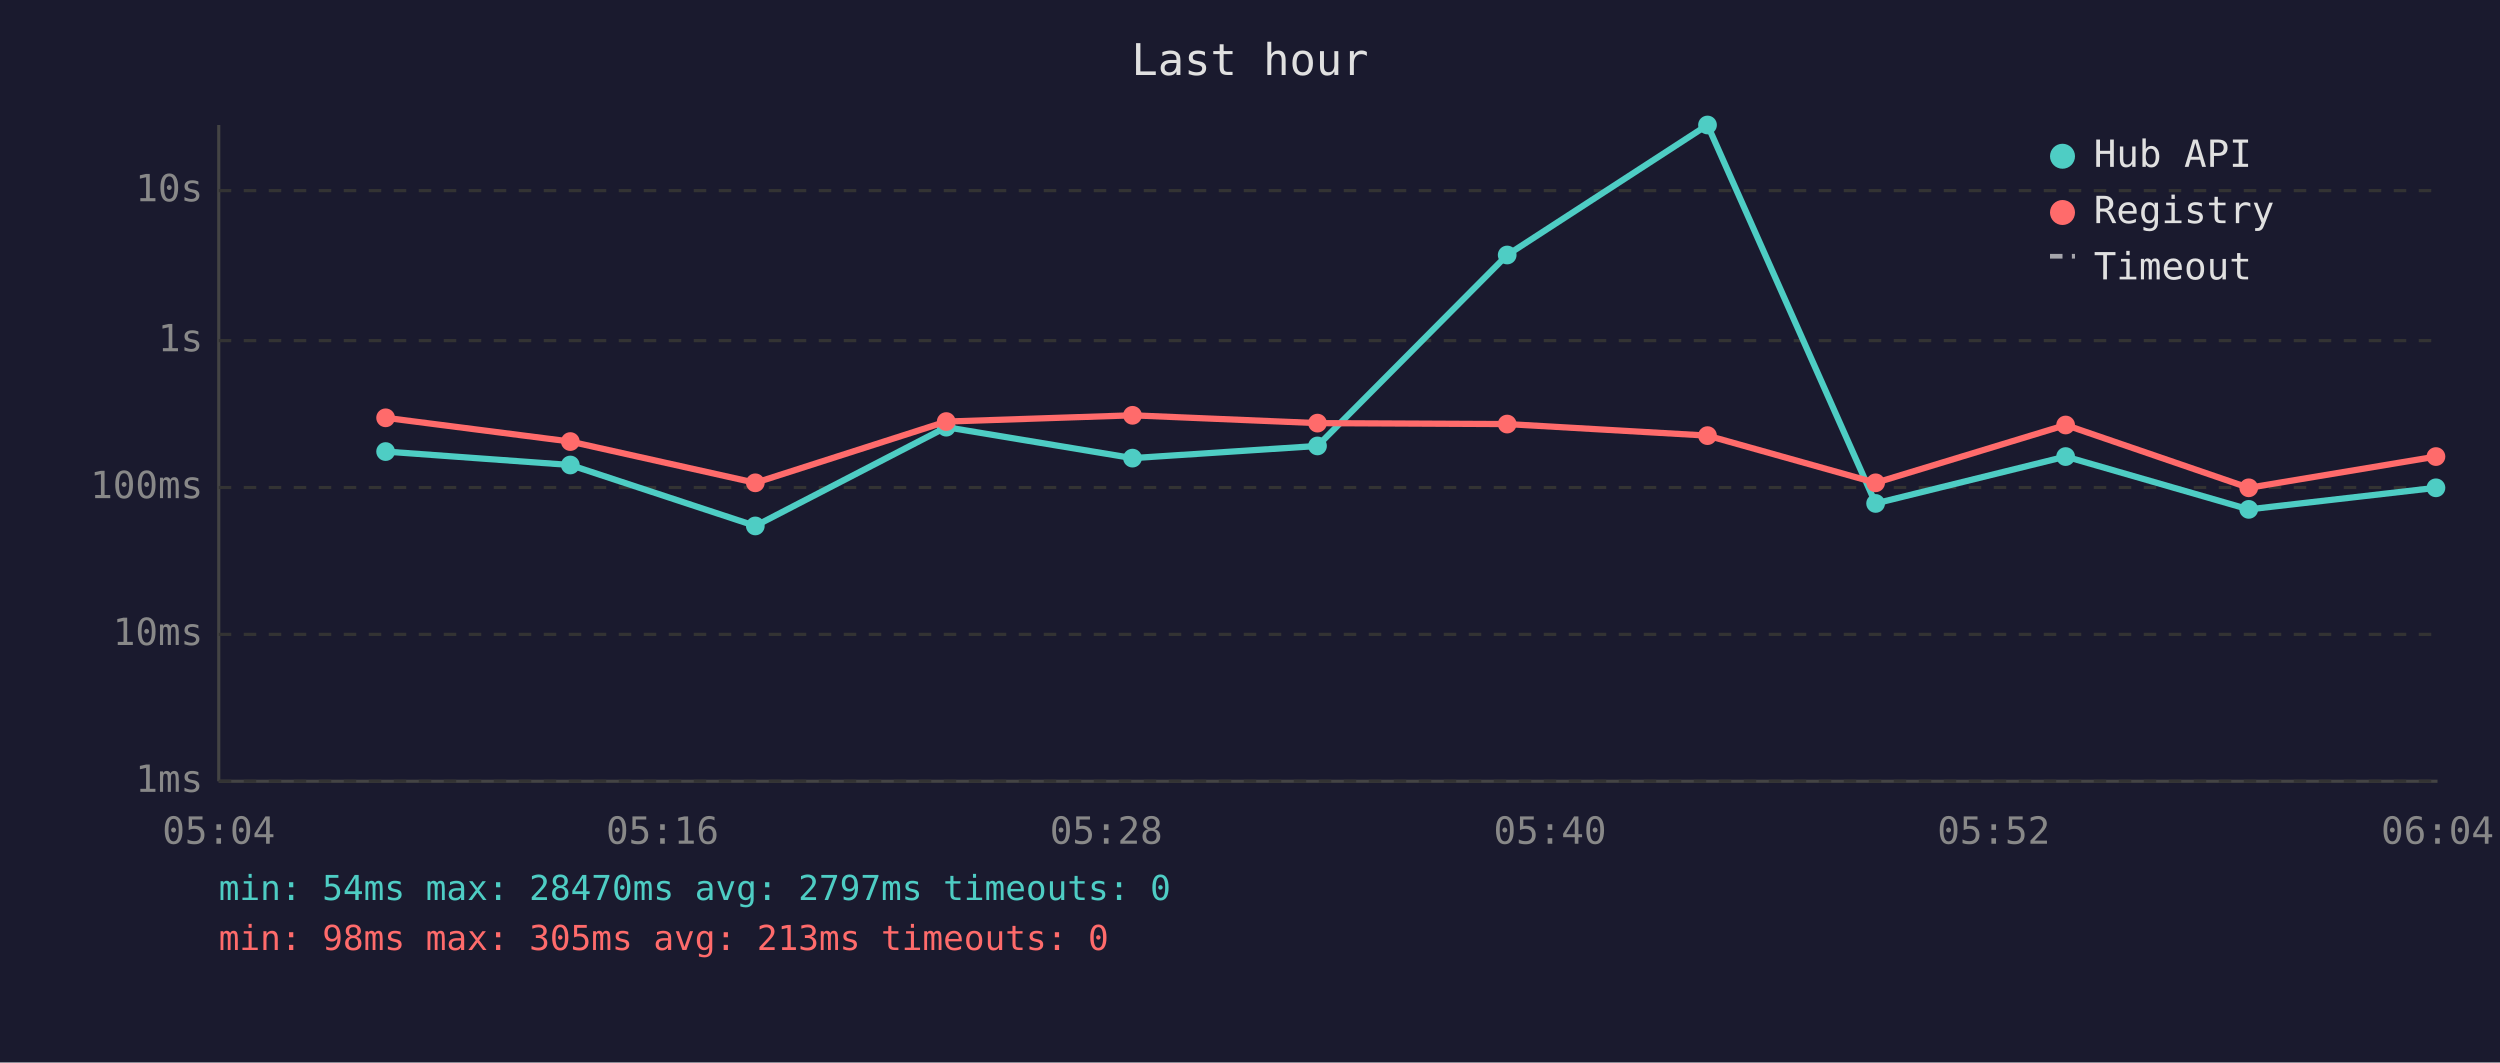
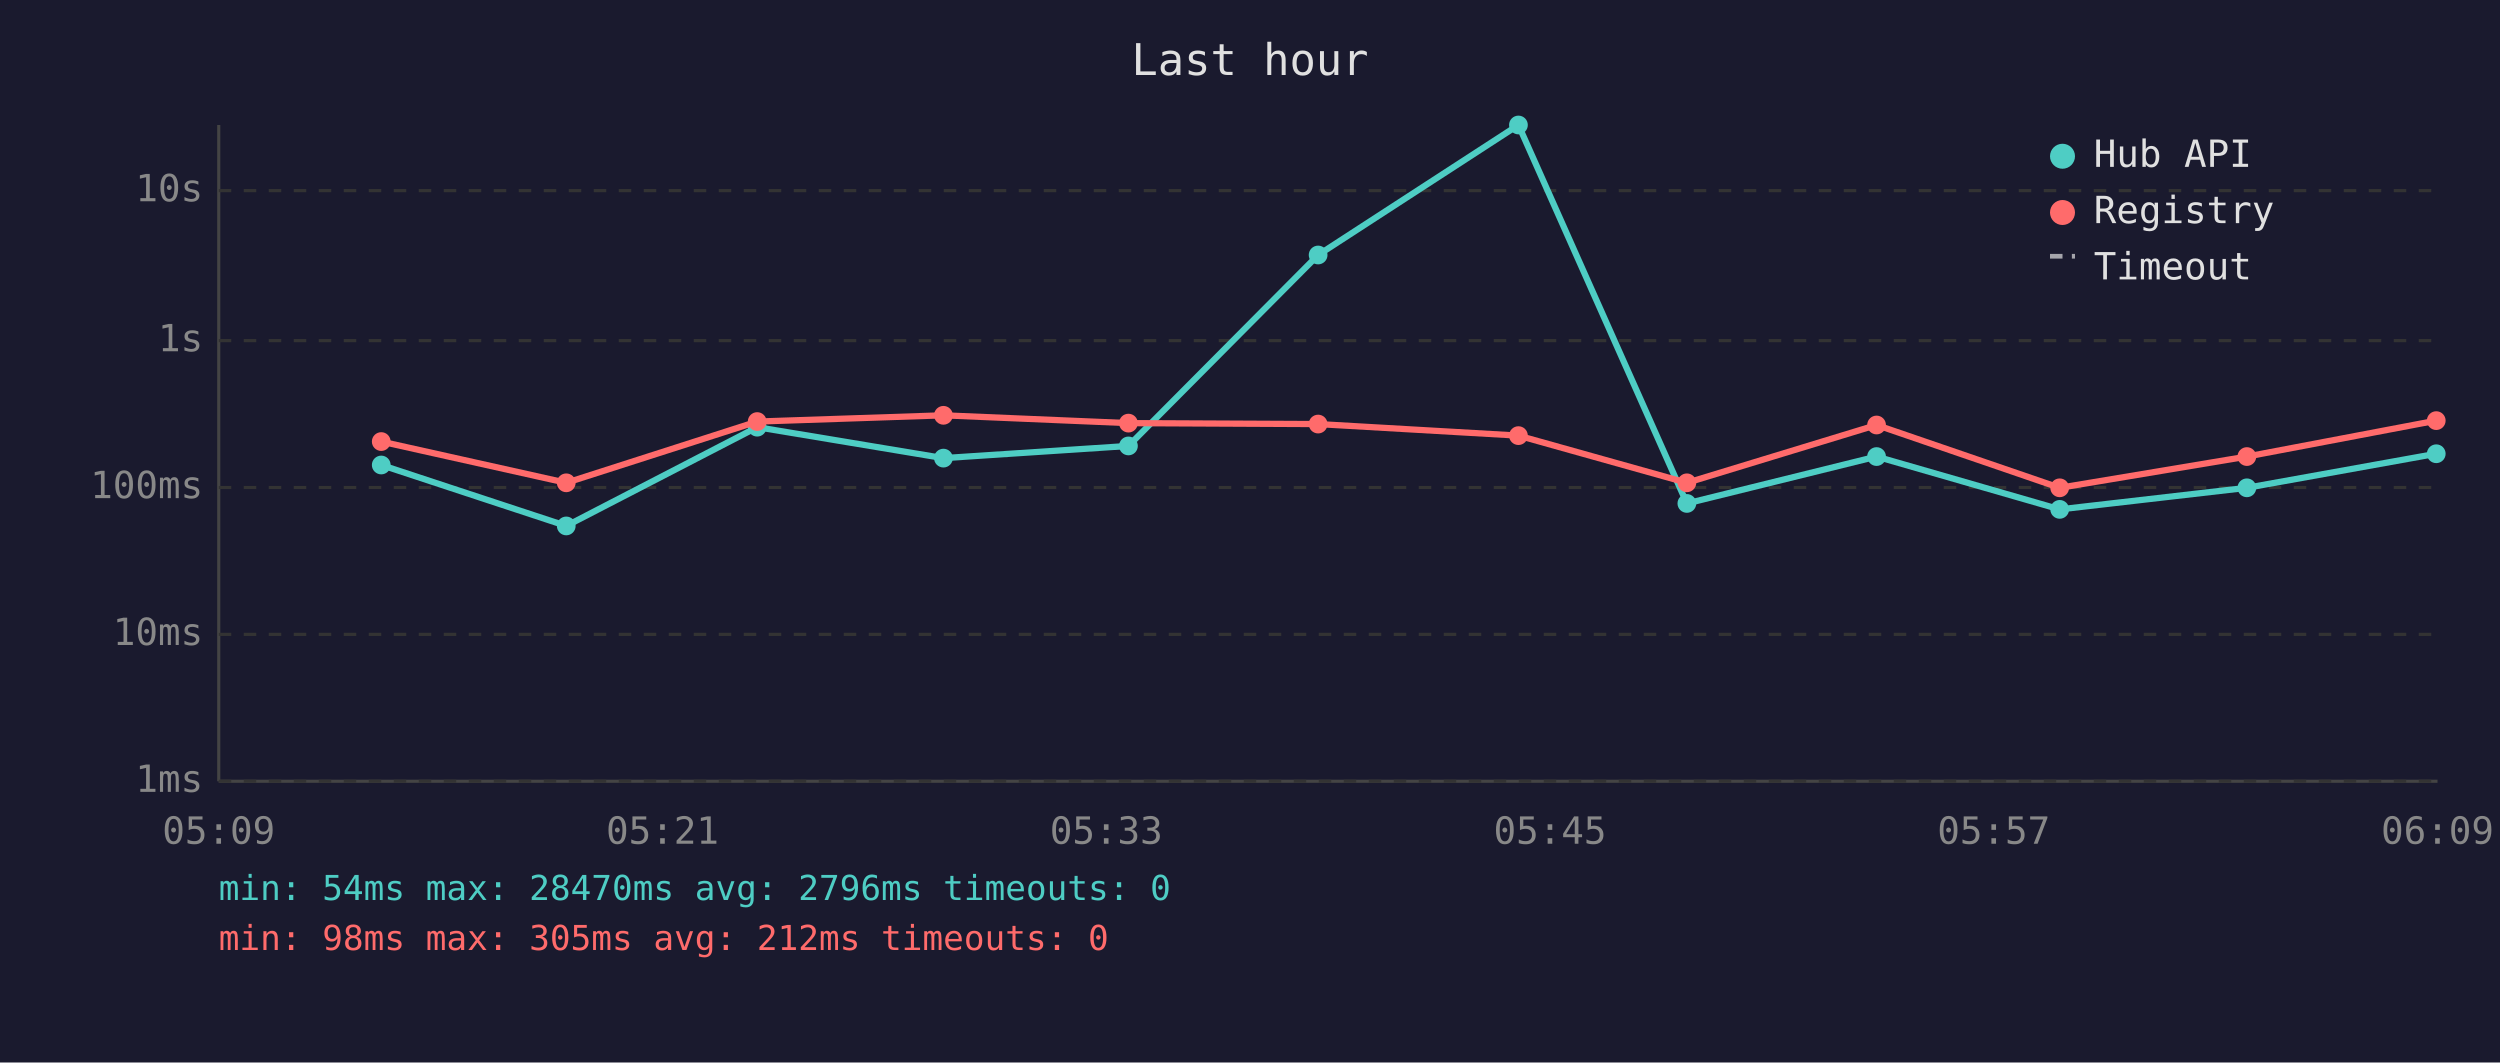
<svg xmlns="http://www.w3.org/2000/svg" viewBox="0 0 800 340" font-family="monospace" font-size="12">
  <rect width="800" height="340" fill="#1a1a2e" />
  <text x="400" y="24" fill="#e0e0e0" font-size="14" text-anchor="middle">Last hour</text>
  <line x1="70" y1="40" x2="70" y2="250" stroke="#444" stroke-width="1" />
  <line x1="70" y1="250" x2="780" y2="250" stroke="#444" stroke-width="1" />
  <line x1="70" y1="250" x2="780" y2="250" stroke="#333" stroke-width="1" stroke-dasharray="4" />
  <text x="65" y="250" fill="#888" text-anchor="end" dominant-baseline="middle">1ms</text>
  <line x1="70" y1="203" x2="780" y2="203" stroke="#333" stroke-width="1" stroke-dasharray="4" />
  <text x="65" y="203" fill="#888" text-anchor="end" dominant-baseline="middle">10ms</text>
  <line x1="70" y1="156" x2="780" y2="156" stroke="#333" stroke-width="1" stroke-dasharray="4" />
  <text x="65" y="156" fill="#888" text-anchor="end" dominant-baseline="middle">100ms</text>
  <line x1="70" y1="109" x2="780" y2="109" stroke="#333" stroke-width="1" stroke-dasharray="4" />
  <text x="65" y="109" fill="#888" text-anchor="end" dominant-baseline="middle">1s</text>
  <line x1="70" y1="61" x2="780" y2="61" stroke="#333" stroke-width="1" stroke-dasharray="4" />
  <text x="65" y="61" fill="#888" text-anchor="end" dominant-baseline="middle">10s</text>
-   <text x="70" y="270" fill="#888" text-anchor="middle">05:04</text>
-   <text x="212" y="270" fill="#888" text-anchor="middle">05:16</text>
-   <text x="354" y="270" fill="#888" text-anchor="middle">05:28</text>
-   <text x="496" y="270" fill="#888" text-anchor="middle">05:40</text>
-   <text x="638" y="270" fill="#888" text-anchor="middle">05:52</text>
-   <text x="780" y="270" fill="#888" text-anchor="middle">06:04</text>
-   <polyline points="123.4,144.5 182.5,148.8 241.7,168.3 302.8,136.7 362.4,146.6 421.6,142.7 482.3,81.6 546.4,40.0 600.2,161.1 661.0,146.1 719.6,163.0 779.5,156.1" fill="none" stroke="#4ecdc4" stroke-width="2" opacity="1" />
-   <circle cx="123.4" cy="144.5" r="3" fill="#4ecdc4" />
-   <circle cx="182.5" cy="148.8" r="3" fill="#4ecdc4" />
-   <circle cx="241.7" cy="168.3" r="3" fill="#4ecdc4" />
-   <circle cx="302.8" cy="136.7" r="3" fill="#4ecdc4" />
-   <circle cx="362.4" cy="146.6" r="3" fill="#4ecdc4" />
-   <circle cx="421.6" cy="142.7" r="3" fill="#4ecdc4" />
-   <circle cx="482.3" cy="81.6" r="3" fill="#4ecdc4" />
-   <circle cx="546.4" cy="40.0" r="3" fill="#4ecdc4" />
-   <circle cx="600.2" cy="161.1" r="3" fill="#4ecdc4" />
-   <circle cx="661.0" cy="146.1" r="3" fill="#4ecdc4" />
-   <circle cx="719.6" cy="163.0" r="3" fill="#4ecdc4" />
-   <circle cx="779.5" cy="156.1" r="3" fill="#4ecdc4" />
-   <polyline points="123.4,133.7 182.5,141.3 241.7,154.5 302.8,134.9 362.4,132.9 421.6,135.4 482.3,135.7 546.4,139.4 600.2,154.5 661.0,136.0 719.6,156.1 779.5,146.1" fill="none" stroke="#ff6b6b" stroke-width="2" opacity="1" />
-   <circle cx="123.4" cy="133.7" r="3" fill="#ff6b6b" />
-   <circle cx="182.5" cy="141.3" r="3" fill="#ff6b6b" />
-   <circle cx="241.7" cy="154.5" r="3" fill="#ff6b6b" />
-   <circle cx="302.8" cy="134.9" r="3" fill="#ff6b6b" />
-   <circle cx="362.4" cy="132.9" r="3" fill="#ff6b6b" />
-   <circle cx="421.6" cy="135.4" r="3" fill="#ff6b6b" />
-   <circle cx="482.3" cy="135.7" r="3" fill="#ff6b6b" />
-   <circle cx="546.4" cy="139.4" r="3" fill="#ff6b6b" />
-   <circle cx="600.2" cy="154.5" r="3" fill="#ff6b6b" />
-   <circle cx="661.0" cy="136.0" r="3" fill="#ff6b6b" />
-   <circle cx="719.6" cy="156.1" r="3" fill="#ff6b6b" />
-   <circle cx="779.5" cy="146.1" r="3" fill="#ff6b6b" />
+   <text x="70" y="270" fill="#888" text-anchor="middle">05:09</text>
+   <text x="212" y="270" fill="#888" text-anchor="middle">05:21</text>
+   <text x="354" y="270" fill="#888" text-anchor="middle">05:33</text>
+   <text x="496" y="270" fill="#888" text-anchor="middle">05:45</text>
+   <text x="638" y="270" fill="#888" text-anchor="middle">05:57</text>
+   <text x="780" y="270" fill="#888" text-anchor="middle">06:09</text>
+   <polyline points="122.0,148.8 181.2,168.3 242.3,136.7 301.9,146.6 361.1,142.7 421.8,81.6 485.9,40.0 539.8,161.1 600.5,146.1 659.1,163.0 719.0,156.1 779.6,145.2" fill="none" stroke="#4ecdc4" stroke-width="2" opacity="1" />
+   <circle cx="122.0" cy="148.8" r="3" fill="#4ecdc4" />
+   <circle cx="181.2" cy="168.3" r="3" fill="#4ecdc4" />
+   <circle cx="242.3" cy="136.7" r="3" fill="#4ecdc4" />
+   <circle cx="301.9" cy="146.6" r="3" fill="#4ecdc4" />
+   <circle cx="361.1" cy="142.7" r="3" fill="#4ecdc4" />
+   <circle cx="421.8" cy="81.6" r="3" fill="#4ecdc4" />
+   <circle cx="485.9" cy="40.0" r="3" fill="#4ecdc4" />
+   <circle cx="539.8" cy="161.1" r="3" fill="#4ecdc4" />
+   <circle cx="600.5" cy="146.1" r="3" fill="#4ecdc4" />
+   <circle cx="659.1" cy="163.0" r="3" fill="#4ecdc4" />
+   <circle cx="719.0" cy="156.1" r="3" fill="#4ecdc4" />
+   <circle cx="779.6" cy="145.2" r="3" fill="#4ecdc4" />
+   <polyline points="122.0,141.3 181.2,154.5 242.3,134.9 301.9,132.9 361.1,135.4 421.8,135.7 485.9,139.4 539.8,154.5 600.5,136.0 659.1,156.1 719.0,146.1 779.6,134.6" fill="none" stroke="#ff6b6b" stroke-width="2" opacity="1" />
+   <circle cx="122.0" cy="141.3" r="3" fill="#ff6b6b" />
+   <circle cx="181.2" cy="154.5" r="3" fill="#ff6b6b" />
+   <circle cx="242.3" cy="134.9" r="3" fill="#ff6b6b" />
+   <circle cx="301.9" cy="132.9" r="3" fill="#ff6b6b" />
+   <circle cx="361.1" cy="135.4" r="3" fill="#ff6b6b" />
+   <circle cx="421.8" cy="135.7" r="3" fill="#ff6b6b" />
+   <circle cx="485.9" cy="139.4" r="3" fill="#ff6b6b" />
+   <circle cx="539.8" cy="154.5" r="3" fill="#ff6b6b" />
+   <circle cx="600.5" cy="136.0" r="3" fill="#ff6b6b" />
+   <circle cx="659.1" cy="156.1" r="3" fill="#ff6b6b" />
+   <circle cx="719.0" cy="146.1" r="3" fill="#ff6b6b" />
+   <circle cx="779.6" cy="134.6" r="3" fill="#ff6b6b" />
  <circle cx="660" cy="50" r="4" fill="#4ecdc4" />
  <text x="670" y="50" fill="#e0e0e0" dominant-baseline="middle">Hub API</text>
  <circle cx="660" cy="68" r="4" fill="#ff6b6b" />
  <text x="670" y="68" fill="#e0e0e0" dominant-baseline="middle">Registry</text>
  <line x1="656" y1="82" x2="664" y2="82" stroke="#e0e0e0" stroke-width="1.5" stroke-dasharray="4,3" opacity="0.7" />
  <text x="670" y="86" fill="#e0e0e0" dominant-baseline="middle">Timeout</text>
-   <text x="70" y="288" fill="#4ecdc4" font-size="11">min: 54ms  max: 28470ms  avg: 2797ms  timeouts: 0</text>
-   <text x="70" y="304" fill="#ff6b6b" font-size="11">min: 98ms  max: 305ms  avg: 213ms  timeouts: 0</text>
+   <text x="70" y="288" fill="#4ecdc4" font-size="11">min: 54ms  max: 28470ms  avg: 2796ms  timeouts: 0</text>
+   <text x="70" y="304" fill="#ff6b6b" font-size="11">min: 98ms  max: 305ms  avg: 212ms  timeouts: 0</text>
</svg>
